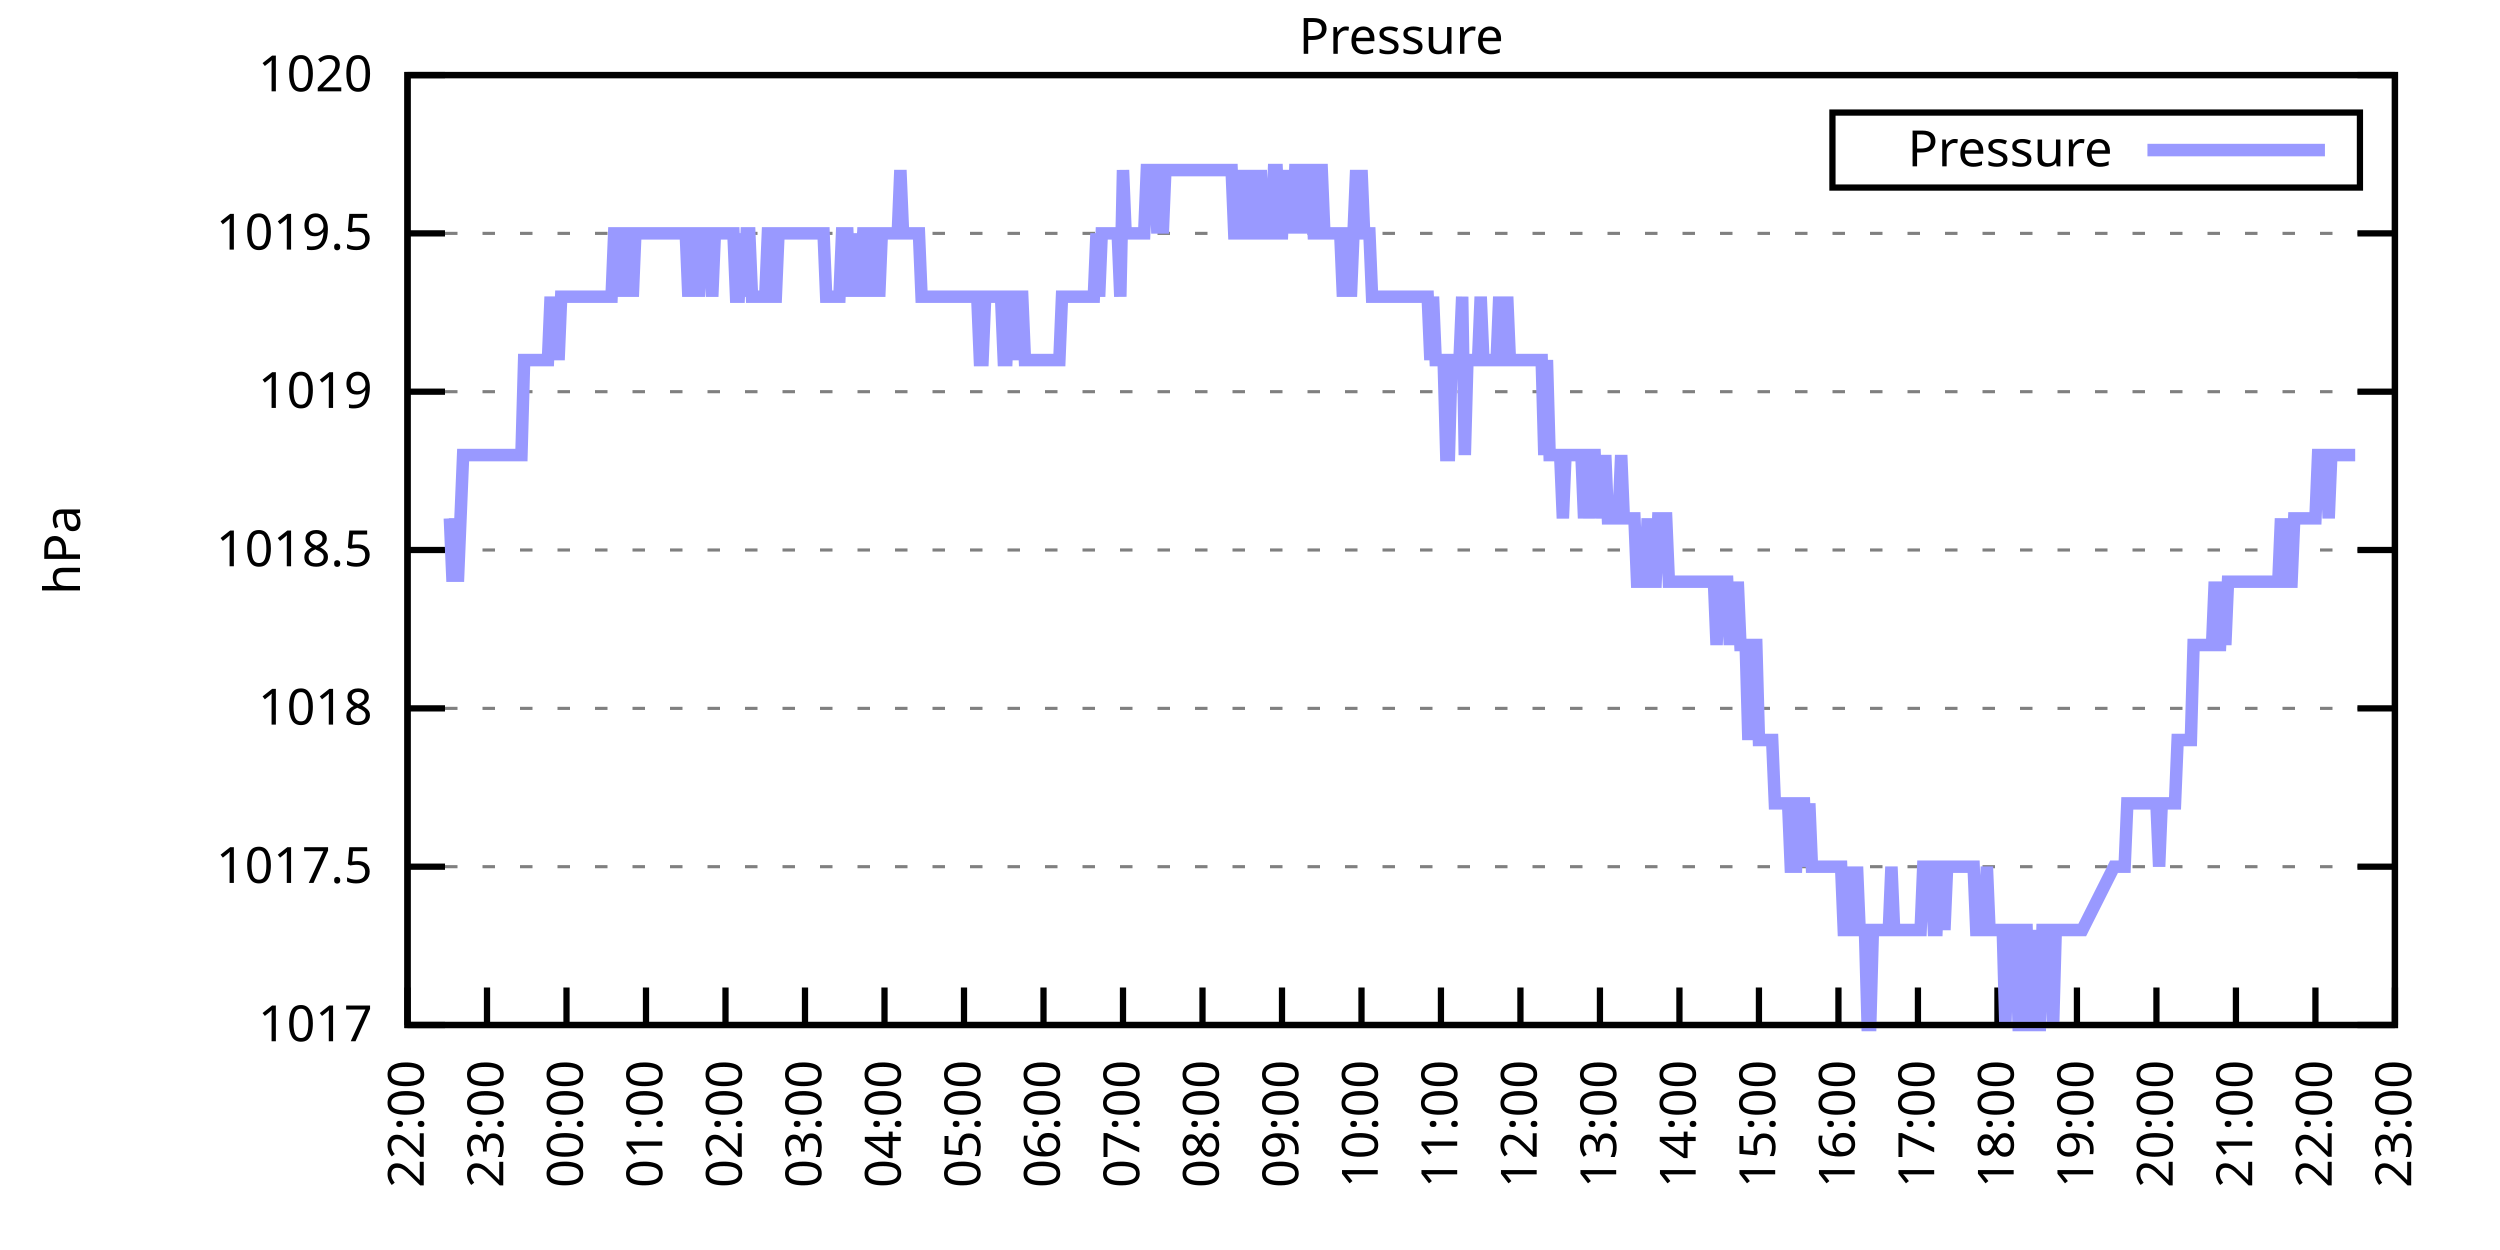
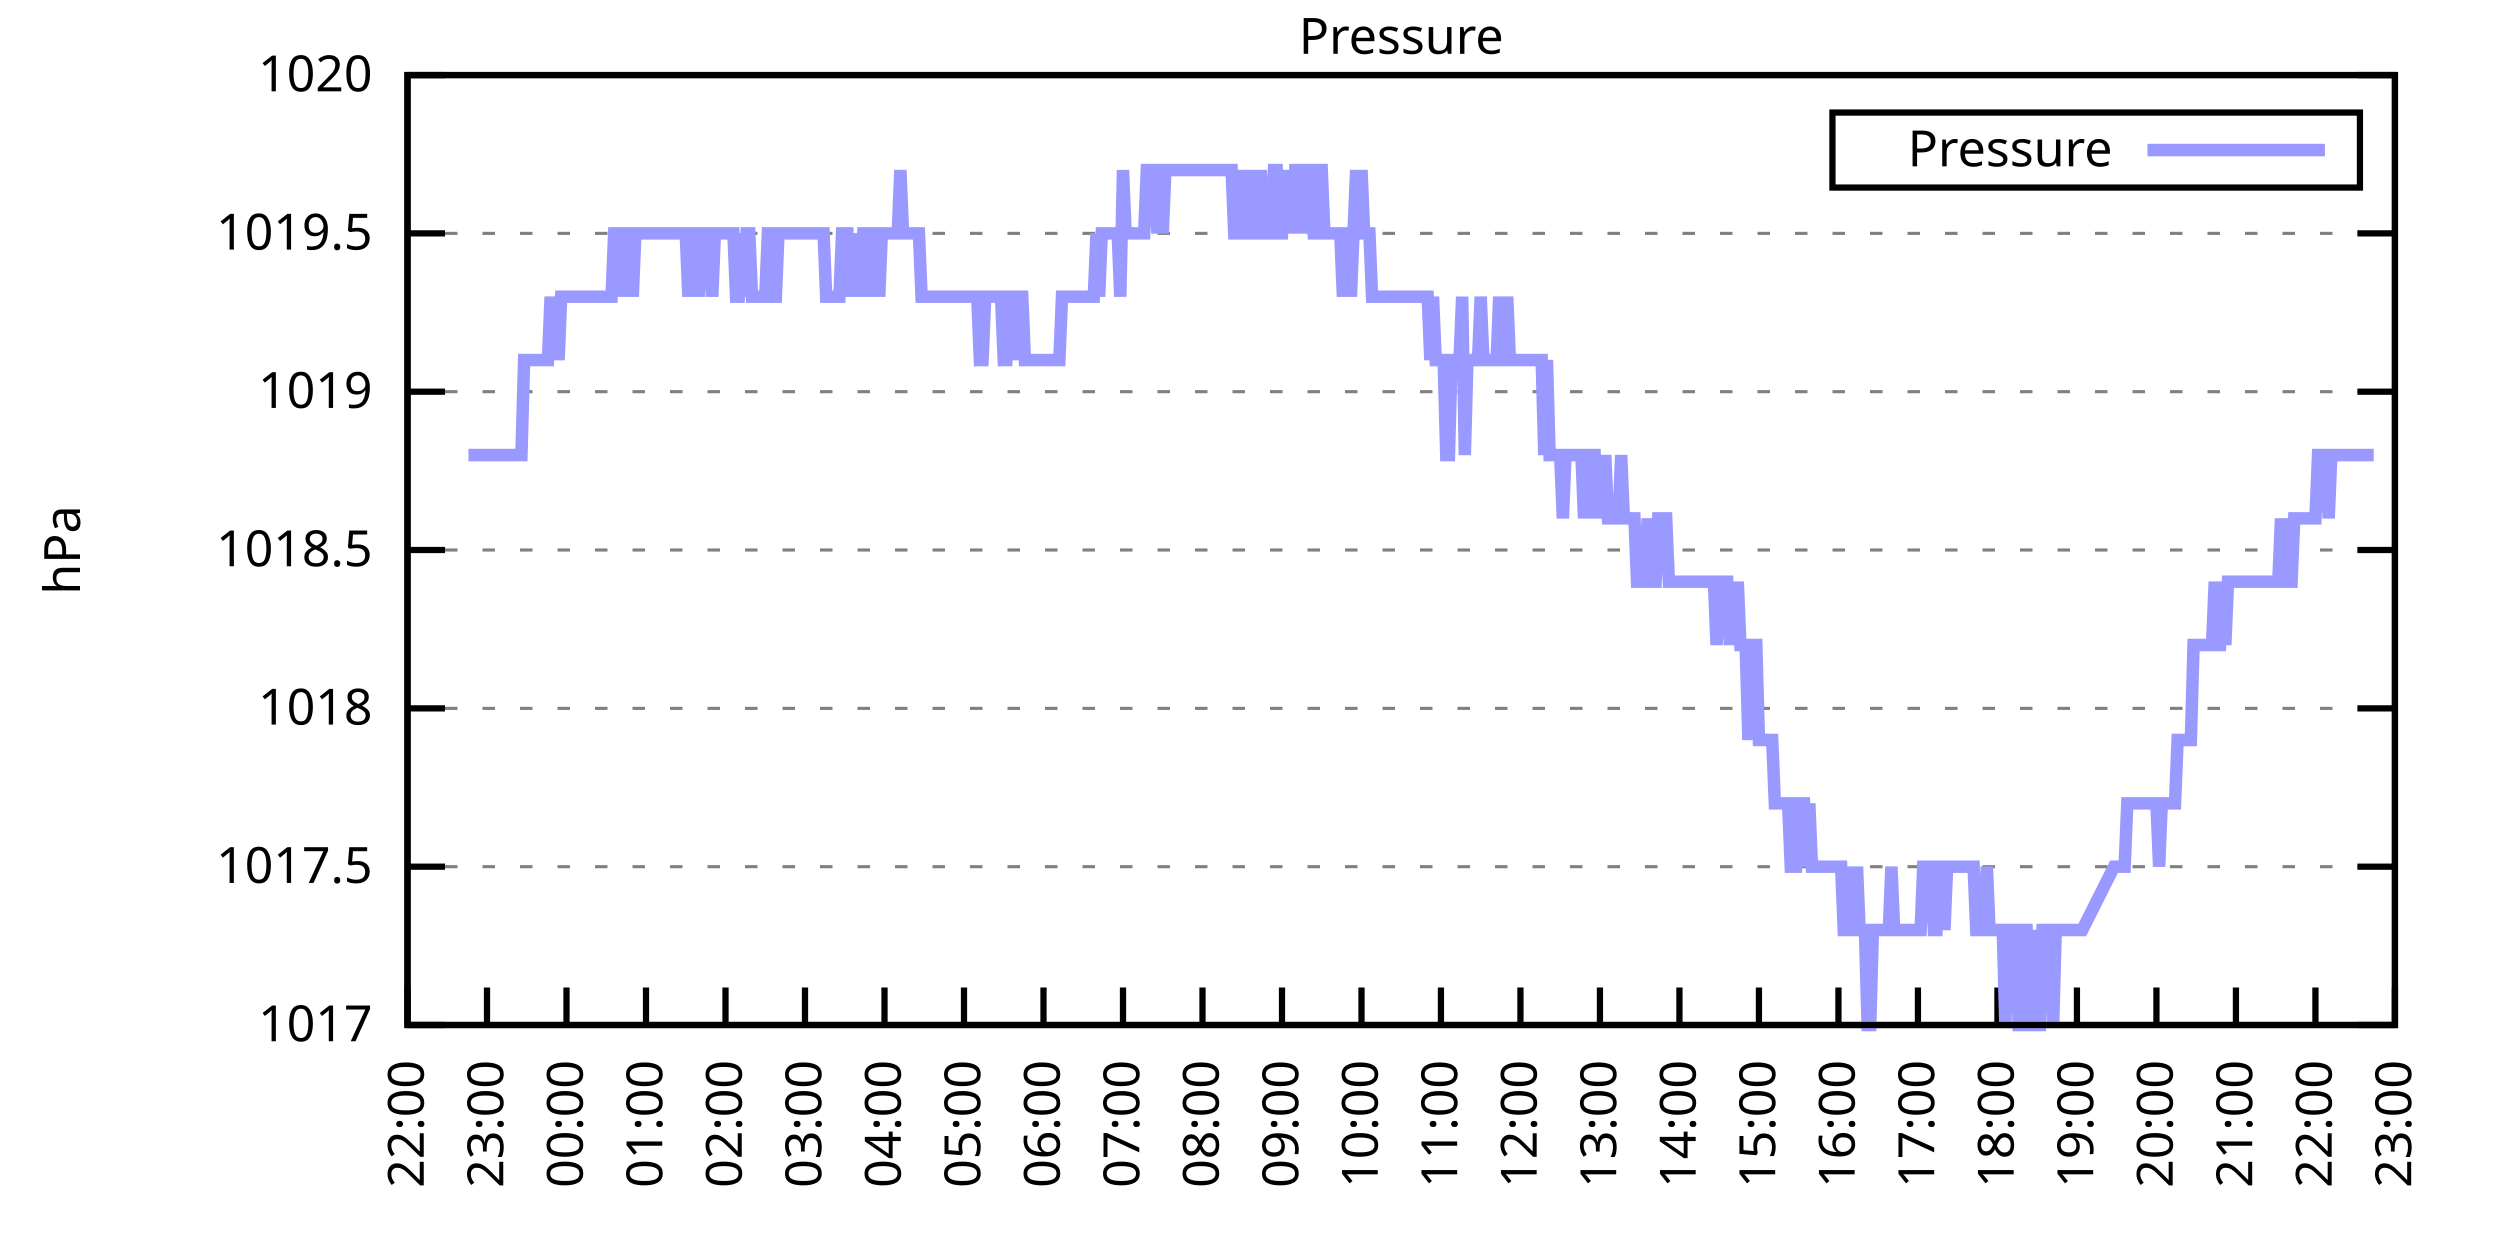
<svg xmlns="http://www.w3.org/2000/svg" xmlns:xlink="http://www.w3.org/1999/xlink" width="400" height="200" viewBox="0 0 400 200">
  <g id="gnuplot_canvas">
    <rect x="0" y="0" width="400" height="200" fill="none" />
    <defs>
      <circle id="gpDot" r="0.5" stroke-width="0.5" stroke="currentColor" />
      <path id="gpPt0" stroke-width="0.333" stroke="currentColor" d="M-1,0 h2 M0,-1 v2" />
      <path id="gpPt1" stroke-width="0.333" stroke="currentColor" d="M-1,-1 L1,1 M1,-1 L-1,1" />
      <path id="gpPt2" stroke-width="0.333" stroke="currentColor" d="M-1,0 L1,0 M0,-1 L0,1 M-1,-1 L1,1 M-1,1 L1,-1" />
      <rect id="gpPt3" stroke-width="0.333" stroke="currentColor" x="-1" y="-1" width="2" height="2" />
      <rect id="gpPt4" stroke-width="0.333" stroke="currentColor" fill="currentColor" x="-1" y="-1" width="2" height="2" />
      <circle id="gpPt5" stroke-width="0.333" stroke="currentColor" cx="0" cy="0" r="1" />
      <use xlink:href="#gpPt5" id="gpPt6" fill="currentColor" stroke="none" />
      <path id="gpPt7" stroke-width="0.333" stroke="currentColor" d="M0,-1.33 L-1.33,0.67 L1.33,0.67 z" />
      <use xlink:href="#gpPt7" id="gpPt8" fill="currentColor" stroke="none" />
      <use xlink:href="#gpPt7" id="gpPt9" stroke="currentColor" transform="rotate(180)" />
      <use xlink:href="#gpPt9" id="gpPt10" fill="currentColor" stroke="none" />
      <use xlink:href="#gpPt3" id="gpPt11" stroke="currentColor" transform="rotate(45)" />
      <use xlink:href="#gpPt11" id="gpPt12" fill="currentColor" stroke="none" />
      <path id="gpPt13" stroke-width="0.333" stroke="currentColor" d="M0,1.330 L1.265,0.411 L0.782,-1.067 L-0.782,-1.076 L-1.265,0.411 z" />
      <use xlink:href="#gpPt13" id="gpPt14" fill="currentColor" stroke="none" />
      <filter id="textbox" filterUnits="objectBoundingBox" x="0" y="0" height="1" width="1">
        <feFlood flood-color="white" flood-opacity="1" result="bgnd" />
        <feComposite in="SourceGraphic" in2="bgnd" operator="atop" />
      </filter>
      <filter id="greybox" filterUnits="objectBoundingBox" x="0" y="0" height="1" width="1">
        <feFlood flood-color="lightgrey" flood-opacity="1" result="grey" />
        <feComposite in="SourceGraphic" in2="grey" operator="atop" />
      </filter>
    </defs>
    <g fill="none" color="white" stroke="currentColor" stroke-width="1.00" stroke-linecap="butt" stroke-linejoin="miter">
</g>
    <g fill="none" color="black" stroke="currentColor" stroke-width="1.00" stroke-linecap="butt" stroke-linejoin="miter">
      <g stroke="none" shape-rendering="crispEdges">
        <polygon fill="rgb(255, 255, 255)" points="65.20,164.00 383.18,164.00 383.18,12.02 65.20,12.02 " />
      </g>
    </g>
    <g fill="none" color="black" stroke="currentColor" stroke-width="1.00" stroke-linecap="butt" stroke-linejoin="miter">
</g>
    <g fill="none" color="black" stroke="black" stroke-width="0.50" stroke-linecap="butt" stroke-linejoin="miter">
</g>
    <g fill="none" color="gray" stroke="currentColor" stroke-width="0.50" stroke-linecap="butt" stroke-linejoin="miter">
      <path stroke="gray" stroke-dasharray="2,4" class="gridline" d="M65.20,164.00 L383.19,164.00  " />
    </g>
    <g fill="none" color="gray" stroke="gray" stroke-width="1.00" stroke-linecap="butt" stroke-linejoin="miter">
</g>
    <g fill="none" color="black" stroke="currentColor" stroke-width="1.00" stroke-linecap="butt" stroke-linejoin="miter">
      <path stroke="black" d="M65.20,164.00 L71.20,164.00 M383.19,164.00 L377.19,164.00  " />
      <g transform="translate(59.60,166.60)" stroke="none" fill="black" font-family="Sans" font-size="8.00" text-anchor="end">
        <text>
          <tspan font-family="Sans"> 1017</tspan>
        </text>
      </g>
    </g>
    <g fill="none" color="black" stroke="currentColor" stroke-width="1.00" stroke-linecap="butt" stroke-linejoin="miter">
</g>
    <g fill="none" color="black" stroke="black" stroke-width="0.50" stroke-linecap="butt" stroke-linejoin="miter">
</g>
    <g fill="none" color="gray" stroke="currentColor" stroke-width="0.50" stroke-linecap="butt" stroke-linejoin="miter">
      <path stroke="gray" stroke-dasharray="2,4" class="gridline" d="M65.20,138.67 L383.19,138.67  " />
    </g>
    <g fill="none" color="gray" stroke="gray" stroke-width="1.00" stroke-linecap="butt" stroke-linejoin="miter">
</g>
    <g fill="none" color="black" stroke="currentColor" stroke-width="1.00" stroke-linecap="butt" stroke-linejoin="miter">
      <path stroke="black" d="M65.20,138.67 L71.20,138.67 M383.19,138.67 L377.19,138.67  " />
      <g transform="translate(59.60,141.27)" stroke="none" fill="black" font-family="Sans" font-size="8.00" text-anchor="end">
        <text>
          <tspan font-family="Sans"> 1017.5</tspan>
        </text>
      </g>
    </g>
    <g fill="none" color="black" stroke="currentColor" stroke-width="1.00" stroke-linecap="butt" stroke-linejoin="miter">
</g>
    <g fill="none" color="black" stroke="black" stroke-width="0.50" stroke-linecap="butt" stroke-linejoin="miter">
</g>
    <g fill="none" color="gray" stroke="currentColor" stroke-width="0.50" stroke-linecap="butt" stroke-linejoin="miter">
      <path stroke="gray" stroke-dasharray="2,4" class="gridline" d="M65.20,113.34 L383.19,113.34  " />
    </g>
    <g fill="none" color="gray" stroke="gray" stroke-width="1.00" stroke-linecap="butt" stroke-linejoin="miter">
</g>
    <g fill="none" color="black" stroke="currentColor" stroke-width="1.00" stroke-linecap="butt" stroke-linejoin="miter">
      <path stroke="black" d="M65.20,113.34 L71.20,113.34 M383.19,113.34 L377.19,113.34  " />
      <g transform="translate(59.60,115.94)" stroke="none" fill="black" font-family="Sans" font-size="8.00" text-anchor="end">
        <text>
          <tspan font-family="Sans"> 1018</tspan>
        </text>
      </g>
    </g>
    <g fill="none" color="black" stroke="currentColor" stroke-width="1.00" stroke-linecap="butt" stroke-linejoin="miter">
</g>
    <g fill="none" color="black" stroke="black" stroke-width="0.50" stroke-linecap="butt" stroke-linejoin="miter">
</g>
    <g fill="none" color="gray" stroke="currentColor" stroke-width="0.50" stroke-linecap="butt" stroke-linejoin="miter">
      <path stroke="gray" stroke-dasharray="2,4" class="gridline" d="M65.20,88.00 L383.19,88.00  " />
    </g>
    <g fill="none" color="gray" stroke="gray" stroke-width="1.00" stroke-linecap="butt" stroke-linejoin="miter">
</g>
    <g fill="none" color="black" stroke="currentColor" stroke-width="1.00" stroke-linecap="butt" stroke-linejoin="miter">
      <path stroke="black" d="M65.20,88.00 L71.20,88.00 M383.19,88.00 L377.19,88.00  " />
      <g transform="translate(59.60,90.60)" stroke="none" fill="black" font-family="Sans" font-size="8.00" text-anchor="end">
        <text>
          <tspan font-family="Sans"> 1018.5</tspan>
        </text>
      </g>
    </g>
    <g fill="none" color="black" stroke="currentColor" stroke-width="1.00" stroke-linecap="butt" stroke-linejoin="miter">
</g>
    <g fill="none" color="black" stroke="black" stroke-width="0.50" stroke-linecap="butt" stroke-linejoin="miter">
</g>
    <g fill="none" color="gray" stroke="currentColor" stroke-width="0.50" stroke-linecap="butt" stroke-linejoin="miter">
      <path stroke="gray" stroke-dasharray="2,4" class="gridline" d="M65.20,62.67 L383.19,62.67  " />
    </g>
    <g fill="none" color="gray" stroke="gray" stroke-width="1.00" stroke-linecap="butt" stroke-linejoin="miter">
</g>
    <g fill="none" color="black" stroke="currentColor" stroke-width="1.00" stroke-linecap="butt" stroke-linejoin="miter">
      <path stroke="black" d="M65.20,62.67 L71.20,62.67 M383.19,62.67 L377.19,62.67  " />
      <g transform="translate(59.60,65.27)" stroke="none" fill="black" font-family="Sans" font-size="8.00" text-anchor="end">
        <text>
          <tspan font-family="Sans"> 1019</tspan>
        </text>
      </g>
    </g>
    <g fill="none" color="black" stroke="currentColor" stroke-width="1.00" stroke-linecap="butt" stroke-linejoin="miter">
</g>
    <g fill="none" color="black" stroke="black" stroke-width="0.50" stroke-linecap="butt" stroke-linejoin="miter">
</g>
    <g fill="none" color="gray" stroke="currentColor" stroke-width="0.50" stroke-linecap="butt" stroke-linejoin="miter">
      <path stroke="gray" stroke-dasharray="2,4" class="gridline" d="M65.20,37.34 L383.19,37.34  " />
    </g>
    <g fill="none" color="gray" stroke="gray" stroke-width="1.00" stroke-linecap="butt" stroke-linejoin="miter">
</g>
    <g fill="none" color="black" stroke="currentColor" stroke-width="1.00" stroke-linecap="butt" stroke-linejoin="miter">
      <path stroke="black" d="M65.20,37.34 L71.20,37.34 M383.19,37.34 L377.19,37.34  " />
      <g transform="translate(59.60,39.94)" stroke="none" fill="black" font-family="Sans" font-size="8.00" text-anchor="end">
        <text>
          <tspan font-family="Sans"> 1019.5</tspan>
        </text>
      </g>
    </g>
    <g fill="none" color="black" stroke="currentColor" stroke-width="1.00" stroke-linecap="butt" stroke-linejoin="miter">
</g>
    <g fill="none" color="black" stroke="black" stroke-width="0.50" stroke-linecap="butt" stroke-linejoin="miter">
</g>
    <g fill="none" color="gray" stroke="currentColor" stroke-width="0.50" stroke-linecap="butt" stroke-linejoin="miter">
      <path stroke="gray" stroke-dasharray="2,4" class="gridline" d="M65.20,12.01 L383.19,12.01  " />
    </g>
    <g fill="none" color="gray" stroke="gray" stroke-width="1.00" stroke-linecap="butt" stroke-linejoin="miter">
</g>
    <g fill="none" color="black" stroke="currentColor" stroke-width="1.00" stroke-linecap="butt" stroke-linejoin="miter">
      <path stroke="black" d="M65.20,12.01 L71.20,12.01 M383.19,12.01 L377.19,12.01  " />
      <g transform="translate(59.60,14.61)" stroke="none" fill="black" font-family="Sans" font-size="8.00" text-anchor="end">
        <text>
          <tspan font-family="Sans"> 1020</tspan>
        </text>
      </g>
    </g>
    <g fill="none" color="black" stroke="currentColor" stroke-width="1.00" stroke-linecap="butt" stroke-linejoin="miter">
      <path stroke="black" d="M65.20,164.00 L65.20,158.00  " />
      <g transform="translate(67.80,169.60) rotate(270.00)" stroke="none" fill="black" font-family="Sans" font-size="8.00" text-anchor="end">
        <text>
          <tspan font-family="Sans">22:00</tspan>
        </text>
      </g>
    </g>
    <g fill="none" color="black" stroke="currentColor" stroke-width="1.00" stroke-linecap="butt" stroke-linejoin="miter">
      <path stroke="black" d="M77.92,164.00 L77.92,158.00  " />
      <g transform="translate(80.52,169.60) rotate(270.00)" stroke="none" fill="black" font-family="Sans" font-size="8.00" text-anchor="end">
        <text>
          <tspan font-family="Sans">23:00</tspan>
        </text>
      </g>
    </g>
    <g fill="none" color="black" stroke="currentColor" stroke-width="1.00" stroke-linecap="butt" stroke-linejoin="miter">
      <path stroke="black" d="M90.64,164.00 L90.64,158.00  " />
      <g transform="translate(93.24,169.60) rotate(270.00)" stroke="none" fill="black" font-family="Sans" font-size="8.00" text-anchor="end">
        <text>
          <tspan font-family="Sans">00:00</tspan>
        </text>
      </g>
    </g>
    <g fill="none" color="black" stroke="currentColor" stroke-width="1.00" stroke-linecap="butt" stroke-linejoin="miter">
      <path stroke="black" d="M103.36,164.00 L103.36,158.00  " />
      <g transform="translate(105.96,169.60) rotate(270.00)" stroke="none" fill="black" font-family="Sans" font-size="8.00" text-anchor="end">
        <text>
          <tspan font-family="Sans">01:00</tspan>
        </text>
      </g>
    </g>
    <g fill="none" color="black" stroke="currentColor" stroke-width="1.00" stroke-linecap="butt" stroke-linejoin="miter">
      <path stroke="black" d="M116.08,164.00 L116.08,158.00  " />
      <g transform="translate(118.68,169.60) rotate(270.00)" stroke="none" fill="black" font-family="Sans" font-size="8.00" text-anchor="end">
        <text>
          <tspan font-family="Sans">02:00</tspan>
        </text>
      </g>
    </g>
    <g fill="none" color="black" stroke="currentColor" stroke-width="1.00" stroke-linecap="butt" stroke-linejoin="miter">
      <path stroke="black" d="M128.80,164.00 L128.80,158.00  " />
      <g transform="translate(131.40,169.60) rotate(270.00)" stroke="none" fill="black" font-family="Sans" font-size="8.00" text-anchor="end">
        <text>
          <tspan font-family="Sans">03:00</tspan>
        </text>
      </g>
    </g>
    <g fill="none" color="black" stroke="currentColor" stroke-width="1.00" stroke-linecap="butt" stroke-linejoin="miter">
      <path stroke="black" d="M141.52,164.00 L141.52,158.00  " />
      <g transform="translate(144.12,169.60) rotate(270.00)" stroke="none" fill="black" font-family="Sans" font-size="8.00" text-anchor="end">
        <text>
          <tspan font-family="Sans">04:00</tspan>
        </text>
      </g>
    </g>
    <g fill="none" color="black" stroke="currentColor" stroke-width="1.00" stroke-linecap="butt" stroke-linejoin="miter">
      <path stroke="black" d="M154.24,164.00 L154.24,158.00  " />
      <g transform="translate(156.84,169.60) rotate(270.00)" stroke="none" fill="black" font-family="Sans" font-size="8.00" text-anchor="end">
        <text>
          <tspan font-family="Sans">05:00</tspan>
        </text>
      </g>
    </g>
    <g fill="none" color="black" stroke="currentColor" stroke-width="1.00" stroke-linecap="butt" stroke-linejoin="miter">
      <path stroke="black" d="M166.96,164.00 L166.96,158.00  " />
      <g transform="translate(169.56,169.60) rotate(270.00)" stroke="none" fill="black" font-family="Sans" font-size="8.00" text-anchor="end">
        <text>
          <tspan font-family="Sans">06:00</tspan>
        </text>
      </g>
    </g>
    <g fill="none" color="black" stroke="currentColor" stroke-width="1.00" stroke-linecap="butt" stroke-linejoin="miter">
      <path stroke="black" d="M179.68,164.00 L179.68,158.00  " />
      <g transform="translate(182.28,169.60) rotate(270.00)" stroke="none" fill="black" font-family="Sans" font-size="8.00" text-anchor="end">
        <text>
          <tspan font-family="Sans">07:00</tspan>
        </text>
      </g>
    </g>
    <g fill="none" color="black" stroke="currentColor" stroke-width="1.00" stroke-linecap="butt" stroke-linejoin="miter">
      <path stroke="black" d="M192.40,164.00 L192.40,158.00  " />
      <g transform="translate(195.00,169.60) rotate(270.00)" stroke="none" fill="black" font-family="Sans" font-size="8.00" text-anchor="end">
        <text>
          <tspan font-family="Sans">08:00</tspan>
        </text>
      </g>
    </g>
    <g fill="none" color="black" stroke="currentColor" stroke-width="1.00" stroke-linecap="butt" stroke-linejoin="miter">
      <path stroke="black" d="M205.12,164.00 L205.12,158.00  " />
      <g transform="translate(207.72,169.60) rotate(270.00)" stroke="none" fill="black" font-family="Sans" font-size="8.00" text-anchor="end">
        <text>
          <tspan font-family="Sans">09:00</tspan>
        </text>
      </g>
    </g>
    <g fill="none" color="black" stroke="currentColor" stroke-width="1.00" stroke-linecap="butt" stroke-linejoin="miter">
      <path stroke="black" d="M217.84,164.00 L217.84,158.00  " />
      <g transform="translate(220.44,169.60) rotate(270.00)" stroke="none" fill="black" font-family="Sans" font-size="8.00" text-anchor="end">
        <text>
          <tspan font-family="Sans">10:00</tspan>
        </text>
      </g>
    </g>
    <g fill="none" color="black" stroke="currentColor" stroke-width="1.00" stroke-linecap="butt" stroke-linejoin="miter">
      <path stroke="black" d="M230.55,164.00 L230.55,158.00  " />
      <g transform="translate(233.15,169.60) rotate(270.00)" stroke="none" fill="black" font-family="Sans" font-size="8.00" text-anchor="end">
        <text>
          <tspan font-family="Sans">11:00</tspan>
        </text>
      </g>
    </g>
    <g fill="none" color="black" stroke="currentColor" stroke-width="1.00" stroke-linecap="butt" stroke-linejoin="miter">
      <path stroke="black" d="M243.27,164.00 L243.27,158.00  " />
      <g transform="translate(245.87,169.60) rotate(270.00)" stroke="none" fill="black" font-family="Sans" font-size="8.00" text-anchor="end">
        <text>
          <tspan font-family="Sans">12:00</tspan>
        </text>
      </g>
    </g>
    <g fill="none" color="black" stroke="currentColor" stroke-width="1.00" stroke-linecap="butt" stroke-linejoin="miter">
      <path stroke="black" d="M255.99,164.00 L255.99,158.00  " />
      <g transform="translate(258.59,169.60) rotate(270.00)" stroke="none" fill="black" font-family="Sans" font-size="8.00" text-anchor="end">
        <text>
          <tspan font-family="Sans">13:00</tspan>
        </text>
      </g>
    </g>
    <g fill="none" color="black" stroke="currentColor" stroke-width="1.00" stroke-linecap="butt" stroke-linejoin="miter">
      <path stroke="black" d="M268.71,164.00 L268.71,158.00  " />
      <g transform="translate(271.31,169.60) rotate(270.00)" stroke="none" fill="black" font-family="Sans" font-size="8.00" text-anchor="end">
        <text>
          <tspan font-family="Sans">14:00</tspan>
        </text>
      </g>
    </g>
    <g fill="none" color="black" stroke="currentColor" stroke-width="1.00" stroke-linecap="butt" stroke-linejoin="miter">
      <path stroke="black" d="M281.43,164.00 L281.43,158.00  " />
      <g transform="translate(284.03,169.60) rotate(270.00)" stroke="none" fill="black" font-family="Sans" font-size="8.00" text-anchor="end">
        <text>
          <tspan font-family="Sans">15:00</tspan>
        </text>
      </g>
    </g>
    <g fill="none" color="black" stroke="currentColor" stroke-width="1.00" stroke-linecap="butt" stroke-linejoin="miter">
      <path stroke="black" d="M294.15,164.00 L294.15,158.00  " />
      <g transform="translate(296.75,169.60) rotate(270.00)" stroke="none" fill="black" font-family="Sans" font-size="8.00" text-anchor="end">
        <text>
          <tspan font-family="Sans">16:00</tspan>
        </text>
      </g>
    </g>
    <g fill="none" color="black" stroke="currentColor" stroke-width="1.00" stroke-linecap="butt" stroke-linejoin="miter">
      <path stroke="black" d="M306.87,164.00 L306.87,158.00  " />
      <g transform="translate(309.47,169.60) rotate(270.00)" stroke="none" fill="black" font-family="Sans" font-size="8.00" text-anchor="end">
        <text>
          <tspan font-family="Sans">17:00</tspan>
        </text>
      </g>
    </g>
    <g fill="none" color="black" stroke="currentColor" stroke-width="1.00" stroke-linecap="butt" stroke-linejoin="miter">
      <path stroke="black" d="M319.59,164.00 L319.59,158.00  " />
      <g transform="translate(322.19,169.60) rotate(270.00)" stroke="none" fill="black" font-family="Sans" font-size="8.00" text-anchor="end">
        <text>
          <tspan font-family="Sans">18:00</tspan>
        </text>
      </g>
    </g>
    <g fill="none" color="black" stroke="currentColor" stroke-width="1.00" stroke-linecap="butt" stroke-linejoin="miter">
      <path stroke="black" d="M332.31,164.00 L332.31,158.00  " />
      <g transform="translate(334.91,169.60) rotate(270.00)" stroke="none" fill="black" font-family="Sans" font-size="8.00" text-anchor="end">
        <text>
          <tspan font-family="Sans">19:00</tspan>
        </text>
      </g>
    </g>
    <g fill="none" color="black" stroke="currentColor" stroke-width="1.00" stroke-linecap="butt" stroke-linejoin="miter">
      <path stroke="black" d="M345.03,164.00 L345.03,158.00  " />
      <g transform="translate(347.63,169.60) rotate(270.00)" stroke="none" fill="black" font-family="Sans" font-size="8.00" text-anchor="end">
        <text>
          <tspan font-family="Sans">20:00</tspan>
        </text>
      </g>
    </g>
    <g fill="none" color="black" stroke="currentColor" stroke-width="1.00" stroke-linecap="butt" stroke-linejoin="miter">
      <path stroke="black" d="M357.75,164.00 L357.75,158.00  " />
      <g transform="translate(360.35,169.60) rotate(270.00)" stroke="none" fill="black" font-family="Sans" font-size="8.00" text-anchor="end">
        <text>
          <tspan font-family="Sans">21:00</tspan>
        </text>
      </g>
    </g>
    <g fill="none" color="black" stroke="currentColor" stroke-width="1.00" stroke-linecap="butt" stroke-linejoin="miter">
      <path stroke="black" d="M370.47,164.00 L370.47,158.00  " />
      <g transform="translate(373.07,169.60) rotate(270.00)" stroke="none" fill="black" font-family="Sans" font-size="8.00" text-anchor="end">
        <text>
          <tspan font-family="Sans">22:00</tspan>
        </text>
      </g>
    </g>
    <g fill="none" color="black" stroke="currentColor" stroke-width="1.00" stroke-linecap="butt" stroke-linejoin="miter">
      <path stroke="black" d="M383.19,164.00 L383.19,158.00  " />
      <g transform="translate(385.79,169.60) rotate(270.00)" stroke="none" fill="black" font-family="Sans" font-size="8.00" text-anchor="end">
        <text>
          <tspan font-family="Sans">23:00</tspan>
        </text>
      </g>
    </g>
    <g fill="none" color="black" stroke="currentColor" stroke-width="1.00" stroke-linecap="butt" stroke-linejoin="miter">
</g>
    <g fill="none" color="black" stroke="currentColor" stroke-width="1.00" stroke-linecap="butt" stroke-linejoin="miter">
      <path stroke="black" d="M65.20,12.01 L65.20,164.00 L383.19,164.00 L383.19,12.01 L65.20,12.01 Z  " />
    </g>
    <g fill="none" color="black" stroke="currentColor" stroke-width="1.00" stroke-linecap="butt" stroke-linejoin="miter">
</g>
    <g fill="none" color="black" stroke="currentColor" stroke-width="1.00" stroke-linecap="butt" stroke-linejoin="miter">
      <path stroke="black" d="M293.19,30.01 L293.19,18.01 L377.59,18.01 L377.59,30.01 L293.19,30.01 Z  " />
    </g>
    <g id="Pressure_plot_1">
      <g fill="none" color="white" stroke="black" stroke-width="2.00" stroke-linecap="butt" stroke-linejoin="miter">
</g>
      <g fill="none" color="black" stroke="currentColor" stroke-width="2.00" stroke-linecap="butt" stroke-linejoin="miter">
        <g transform="translate(337.99,26.61)" stroke="none" fill="black" font-family="Sans" font-size="8.00" text-anchor="end">
          <text>
            <tspan font-family="Sans">Pressure</tspan>
          </text>
        </g>
      </g>
      <g fill="none" color="black" stroke="currentColor" stroke-width="2.00" stroke-linecap="butt" stroke-linejoin="miter">
-         <path stroke="rgb(153, 153, 255)" d="M343.59,24.01 L371.99,24.01 M71.98,82.94 L72.41,93.07 L72.83,82.94 L73.26,93.07 L73.68,82.94 L74.10,72.81   L74.53,72.81 L74.95,72.81 L75.38,72.81 L75.80,72.81 L76.22,72.81 L76.65,72.81 L77.07,72.81 L77.50,72.81   L77.92,72.81 L78.34,72.81 L78.77,72.81 L79.19,72.81 L79.62,72.81 L80.04,72.81 L80.46,72.81 L80.89,72.81   L81.31,72.81 L81.74,72.81 L82.16,72.81 L82.58,72.81 L83.01,72.81 L83.43,72.81 L83.86,57.61 L84.28,57.61   L84.70,57.61 L85.13,57.61 L85.55,57.61 L85.98,57.61 L86.40,57.61 L86.82,57.61 L87.25,57.61 L87.67,57.61   L88.10,47.47 L88.52,57.61 L88.94,47.47 L89.37,57.61 L89.79,47.47 L90.22,47.47 L90.64,47.47 L91.06,47.47   L91.49,47.47 L91.91,47.47 L92.34,47.47 L92.76,47.47 L93.18,47.47 L93.61,47.47 L94.03,47.47 L94.46,47.47   L94.88,47.47 L95.30,47.47 L95.73,47.47 L96.15,47.47 L96.58,47.47 L97.00,47.47 L97.42,47.47 L97.85,47.47   L98.27,37.34 L98.69,37.34 L99.12,37.34 L99.54,47.47 L99.97,37.34 L100.39,37.34 L100.81,37.34 L101.24,47.47   L101.66,37.34 L102.09,37.34 L102.51,37.34 L102.93,37.34 L103.36,37.34 L103.78,37.34 L104.21,37.34 L104.63,37.34   L105.05,37.34 L105.48,37.34 L105.90,37.34 L106.33,37.34 L106.75,37.34 L107.17,37.34 L107.60,37.34 L108.02,37.34   L108.45,37.34 L108.87,37.34 L109.29,37.34 L109.72,37.34 L110.14,47.47 L110.57,37.34 L110.99,37.34 L111.41,37.34   L111.84,47.47 L112.26,37.34 L112.69,37.34 L113.11,37.34 L113.53,37.34 L113.96,47.47 L114.38,37.34 L114.81,37.34   L115.23,37.34 L115.65,37.34 L116.08,37.34 L116.50,37.34 L116.93,37.34 L117.35,37.34 L117.77,47.47 L118.20,47.47   L118.62,37.34 L119.05,47.47 L119.47,37.34 L119.89,37.34 L120.32,47.47 L120.74,47.47 L121.17,47.47 L121.59,47.47   L122.01,47.47 L122.44,47.47 L122.86,37.34 L123.29,37.34 L123.71,47.47 L124.13,47.47 L124.56,37.34 L124.98,37.34   L125.41,37.34 L125.83,37.34 L126.25,37.34 L126.68,37.34 L127.10,37.34 L127.53,37.34 L127.95,37.34 L128.37,37.34   L128.80,37.34 L129.22,37.34 L129.65,37.34 L130.07,37.34 L130.49,37.34 L130.92,37.34 L131.34,37.34 L131.77,37.34   L132.19,47.47 L132.61,47.47 L133.04,47.47 L133.46,47.47 L133.89,47.47 L134.31,47.47 L134.73,37.34 L135.16,37.34   L135.58,37.34 L136.01,47.47 L136.43,37.34 L136.85,47.47 L137.28,37.34 L137.70,47.47 L138.13,37.34 L138.55,37.34   L138.97,47.47 L139.40,37.34 L139.82,37.34 L140.25,37.34 L140.67,47.47 L141.09,37.34 L141.52,37.34 L141.94,37.34   L142.37,37.34 L142.79,37.34 L143.21,37.34 L143.64,37.34 L144.06,27.21 L144.49,37.34 L144.91,37.34 L145.33,37.34   L145.76,37.34 L146.18,37.34 L146.61,37.34 L147.03,37.34 L147.45,47.47 L147.88,47.47 L148.30,47.47 L148.73,47.47   L149.15,47.47 L149.57,47.47 L150.00,47.47 L150.42,47.47 L150.85,47.47 L151.27,47.47 L151.69,47.47 L152.12,47.47   L152.54,47.47 L152.97,47.47 L153.39,47.47 L153.81,47.47 L154.24,47.47 L154.66,47.47 L155.09,47.47 L155.51,47.47   L155.93,47.47 L156.36,47.47 L156.78,57.61 L157.21,57.61 L157.63,47.47 L158.05,47.47 L158.48,47.47 L158.90,47.47   L159.33,47.47 L159.75,47.47 L160.17,47.47 L160.60,57.61 L161.02,57.61 L161.44,47.47 L161.87,47.47 L162.29,57.61   L162.72,47.47 L163.14,47.47 L163.56,47.47 L163.99,57.61 L164.41,57.61 L164.84,57.61 L165.26,57.61 L165.68,57.61   L166.11,57.61 L166.53,57.61 L166.96,57.61 L167.38,57.61 L167.80,57.61 L168.23,57.61 L168.65,57.61 L169.08,57.61   L169.50,57.61 L169.92,47.47 L170.35,47.47 L170.77,47.47 L171.20,47.47 L171.62,47.47 L172.04,47.47 L172.47,47.47   L172.89,47.47 L173.32,47.47 L173.74,47.47 L174.16,47.47 L174.59,47.47 L175.01,47.47 L175.44,37.34 L175.86,47.47   L176.28,37.34 L176.71,37.34 L177.13,37.34 L177.56,37.34 L177.98,37.34 L178.40,37.34 L178.83,37.34 L179.25,47.47   L179.68,27.21 L180.10,37.34 L180.52,37.34 L180.95,37.34 L181.37,37.34 L181.80,37.34 L182.22,37.34 L182.64,37.34   L183.07,37.34 L183.49,27.21 L183.92,27.21 L184.34,27.21 L184.76,27.21 L185.19,37.34 L185.61,27.21 L186.04,37.34   L186.46,27.21 L186.88,27.21 L187.31,27.21 L187.73,27.21 L188.16,27.21 L188.58,27.21 L189.00,27.21 L189.43,27.21   L189.85,27.21 L190.28,27.21 L190.70,27.21 L191.12,27.21 L191.55,27.21 L191.97,27.21 L192.40,27.21 L192.82,27.21   L193.24,27.21 L193.67,27.21 L194.09,27.21 L194.52,27.21 L194.94,27.21 L195.36,27.21 L195.79,27.21 L196.21,27.21   L196.64,27.21 L197.06,27.21 L197.48,37.34 L197.91,37.34 L198.33,27.21 L198.76,37.34 L199.18,37.34 L199.60,27.21   L200.03,37.34 L200.45,27.21 L200.88,37.34 L201.30,37.34 L201.72,27.21 L202.15,37.34 L202.57,37.34 L203.00,37.34   L203.42,37.34 L203.84,27.21 L204.27,27.21 L204.69,37.34 L205.12,37.34 L205.54,27.21 L205.96,37.34 L206.39,27.21   L206.81,37.34 L207.24,27.21 L207.66,27.21 L208.08,37.34 L208.51,27.21 L208.93,37.34 L209.36,27.21 L209.78,27.21   L210.20,37.34 L210.63,37.34 L211.05,27.21 L211.48,27.21 L211.90,37.34 L212.32,37.34 L212.75,37.34 L213.17,37.34   L213.60,37.34 L214.02,37.34 L214.44,37.34 L214.87,47.47 L215.29,37.34 L215.72,37.34 L216.14,47.47 L216.56,37.34   L216.99,27.21 L217.41,37.34 L217.84,27.21 L218.26,37.34 L218.68,37.34 L219.11,37.34 L219.53,47.47 L219.96,47.47   L220.38,47.47 L220.80,47.47 L221.23,47.47 L221.65,47.47 L222.08,47.47 L222.50,47.47 L222.92,47.47 L223.35,47.47   L223.77,47.47 L224.20,47.47 L224.62,47.47 L225.04,47.47 L225.47,47.47 L225.89,47.47 L226.31,47.47 L226.74,47.47   L227.16,47.47 L227.59,47.47 L228.01,47.47 L228.43,47.47 L228.86,57.61 L229.28,47.47 L229.71,57.61 L230.13,57.61   L230.55,57.61 L230.98,57.61 L231.40,72.81 L231.83,72.81 L232.25,57.61 L232.67,57.61 L233.10,57.61 L233.52,57.61   L233.95,47.47 L234.37,72.81 L234.79,57.61 L235.22,57.61 L235.64,57.61 L236.07,57.61 L236.49,57.61 L236.91,47.47   L237.34,57.61 L237.76,57.61 L238.19,57.61 L238.61,57.61 L239.03,57.61 L239.46,57.61 L239.88,47.47 L240.31,57.61   L240.73,57.61 L241.15,47.47 L241.58,57.61 L242.00,57.61 L242.43,57.61 L242.85,57.61 L243.27,57.61 L243.70,57.61   L244.12,57.61 L244.55,57.61 L244.97,57.61 L245.39,57.61 L245.82,57.61 L246.24,57.61 L246.67,57.61 L247.09,72.81   L247.51,57.61 L247.94,72.81 L248.36,72.81 L248.79,72.81 L249.21,72.81 L249.63,72.81 L250.06,82.94 L250.48,72.81   L250.91,72.81 L251.33,72.81 L251.75,72.81 L252.18,72.81 L252.60,72.81 L253.03,72.81 L253.45,82.94 L253.87,72.81   L254.30,82.94 L254.72,72.81 L255.15,72.81 L255.57,82.94 L255.99,72.81 L256.42,82.94 L256.84,72.81 L257.27,82.94   L257.69,82.94 L258.11,82.94 L258.54,82.94 L258.96,82.94 L259.39,72.81 L259.81,82.94 L260.23,82.94 L260.66,82.94   L261.08,82.94 L261.51,82.94 L261.93,93.07 L262.35,93.07 L262.78,93.07 L263.20,93.07 L263.63,82.94 L264.05,93.07   L264.47,93.07 L264.90,93.07 L265.32,82.94 L265.75,82.94 L266.17,82.94 L266.59,82.94 L267.02,93.07 L267.44,93.07   L267.87,93.07 L268.29,93.07 L268.71,93.07 L269.14,93.07 L269.56,93.07 L269.99,93.07 L270.41,93.07 L270.83,93.07   L271.26,93.07 L271.68,93.07 L272.11,93.07 L272.53,93.07 L272.95,93.07 L273.38,93.07 L273.80,93.07 L274.23,93.07   L274.65,103.20 L275.07,93.07 L275.50,93.07 L275.92,93.07 L276.35,93.07 L276.77,103.20 L277.19,93.07 L277.62,103.20   L278.04,93.07 L278.47,103.20 L278.89,103.20 L279.31,103.20 L279.74,118.40 L280.16,103.20 L280.59,103.20 L281.01,103.20   L281.43,118.40 L281.86,118.40 L282.28,118.40 L282.71,118.40 L283.13,118.40 L283.55,118.40 L283.98,128.54 L284.40,128.54   L284.83,128.54 L285.25,128.54 L285.67,128.54 L286.10,128.54 L286.52,138.67 L286.95,138.67 L287.37,138.67 L287.79,128.54   L288.22,128.54 L288.64,128.54 L289.06,138.67 L289.49,128.54 L289.91,138.67 L290.34,138.67 L290.76,138.67 L291.18,138.67   L291.61,138.67 L292.03,138.67 L292.46,138.67 L292.88,138.67 L293.30,138.67 L293.73,138.67 L294.15,138.67 L294.58,138.67   L295.00,148.80 L295.42,148.80 L295.85,148.80 L296.27,138.67 L296.70,148.80 L297.12,138.67 L297.54,148.80 L297.97,148.80   L298.39,148.80 L298.82,164.00 L299.24,164.00 L299.66,148.80 L300.09,148.80 L300.51,148.80 L300.94,148.80 L301.36,148.80   L301.78,148.80 L302.21,148.80 L302.63,138.67 L303.06,148.80 L303.48,148.80 L303.90,148.80 L304.33,148.80 L304.75,148.80   L305.18,148.80 L305.60,148.80 L306.02,148.80 L306.45,148.80 L306.87,148.80 L307.30,148.80 L307.72,138.67 L308.14,138.67   L308.57,138.67 L308.99,138.67 L309.42,148.80 L309.84,148.80 L310.26,138.67 L310.69,138.67 L311.11,148.80 L311.54,138.67   L311.96,138.67 L312.38,138.67 L312.81,138.67 L313.23,138.67 L313.66,138.67 L314.08,138.67 L314.50,138.67 L314.93,138.67   L315.35,138.67 L315.78,138.67 L316.20,148.80 L316.62,148.80 L317.05,148.80 L317.47,148.80 L317.90,138.67 L318.32,148.80   L318.74,148.80 L319.17,148.80 L319.59,148.80 L320.02,148.80 L320.44,148.80 L320.86,164.00 L321.29,148.80 L321.71,148.80   L322.14,148.80 L322.56,148.80 L322.98,164.00 L323.41,164.00 L323.83,148.80 L324.26,148.80 L324.68,164.00 L325.10,164.00   L325.53,148.80 L325.95,164.00 L326.38,164.00 L326.80,148.80 L327.22,148.80 L327.65,148.80 L328.07,148.80 L328.50,164.00   L328.92,148.80 L329.34,148.80 L329.77,148.80 L330.19,148.80 L330.62,148.80 L331.04,148.80 L331.46,148.80 L331.89,148.80   L332.31,148.80 L332.74,148.80 L333.16,148.80 L338.25,138.67 L338.67,138.67 L339.10,138.67 L339.52,138.67 L339.94,138.67   L340.37,128.54 L340.79,128.54 L341.22,128.54 L341.64,128.54 L342.06,128.54 L342.49,128.54 L342.91,128.54 L343.34,128.54   L343.76,128.54 L344.18,128.54 L344.61,128.54 L345.03,128.54 L345.46,138.67 L345.88,128.54 L346.30,128.54 L346.73,128.54   L347.15,128.54 L347.58,128.54 L348.00,128.54 L348.42,118.40 L348.85,118.40 L349.27,118.40 L349.70,118.40 L350.12,118.40   L350.54,118.40 L350.97,103.20 L351.39,103.20 L351.81,103.20 L352.24,103.20 L352.66,103.20 L353.09,103.20 L353.51,103.20   L353.93,103.20 L354.36,93.07 L354.78,103.20 L355.21,103.20 L355.63,93.07 L356.05,103.20 L356.48,93.07 L356.90,93.07   L357.33,93.07 L357.75,93.07 L357.96,93.07 L358.60,93.07 L359.02,93.07 L359.87,93.07 L360.29,93.07 L360.72,93.07   L361.14,93.07 L361.57,93.07 L361.99,93.07 L362.41,93.07 L362.84,93.07 L363.26,93.07 L363.69,93.07 L364.11,93.07   L364.53,93.07 L364.96,82.94 L365.38,93.07 L365.81,82.94 L366.23,93.07 L366.65,93.07 L367.08,82.94 L367.50,82.94   L367.93,82.94 L368.35,82.94 L368.77,82.94 L369.20,82.94 L369.62,82.94 L370.05,82.94 L370.47,82.94 L370.89,72.81   L371.32,72.81 L371.74,72.81 L372.17,72.81 L372.59,82.94 L373.01,72.81 L373.44,72.81 L373.86,72.81 L374.29,72.81   L374.71,72.81 L375.13,72.81 L375.56,72.81 L375.98,72.81 L376.41,72.81 L376.83,72.81  " />
+         <path stroke="rgb(153, 153, 255)" d="M343.59,24.01 L371.99,24.01 M74.95,72.81 L75.38,72.81 L75.80,72.81 L76.22,72.81 L76.65,72.81 L77.07,72.81   L77.50,72.81 L77.92,72.81 L78.34,72.81 L78.77,72.81 L79.19,72.81 L79.62,72.81 L80.04,72.81 L80.46,72.81   L80.89,72.81 L81.31,72.81 L81.74,72.81 L82.16,72.81 L82.58,72.81 L83.01,72.81 L83.43,72.81 L83.86,57.61   L84.28,57.61 L84.70,57.61 L85.13,57.61 L85.55,57.61 L85.98,57.61 L86.40,57.61 L86.82,57.61 L87.25,57.61   L87.67,57.61 L88.10,47.47 L88.52,57.61 L88.94,47.47 L89.37,57.61 L89.79,47.47 L90.22,47.47 L90.64,47.47   L91.06,47.47 L91.49,47.47 L91.91,47.47 L92.34,47.47 L92.76,47.47 L93.18,47.47 L93.61,47.47 L94.03,47.47   L94.46,47.47 L94.88,47.47 L95.30,47.47 L95.73,47.47 L96.15,47.47 L96.58,47.47 L97.00,47.47 L97.42,47.47   L97.85,47.47 L98.27,37.34 L98.69,37.34 L99.12,37.34 L99.54,47.47 L99.97,37.34 L100.39,37.34 L100.81,37.34   L101.24,47.47 L101.66,37.34 L102.09,37.34 L102.51,37.34 L102.93,37.34 L103.36,37.34 L103.78,37.34 L104.21,37.34   L104.63,37.34 L105.05,37.34 L105.48,37.34 L105.90,37.34 L106.33,37.34 L106.75,37.34 L107.17,37.34 L107.60,37.34   L108.02,37.34 L108.45,37.34 L108.87,37.34 L109.29,37.34 L109.72,37.34 L110.14,47.47 L110.57,37.34 L110.99,37.34   L111.41,37.34 L111.84,47.47 L112.26,37.34 L112.69,37.34 L113.11,37.34 L113.53,37.34 L113.96,47.47 L114.38,37.34   L114.81,37.34 L115.23,37.34 L115.65,37.34 L116.08,37.34 L116.50,37.34 L116.93,37.34 L117.35,37.34 L117.77,47.47   L118.20,47.47 L118.62,37.34 L119.05,47.47 L119.47,37.34 L119.89,37.34 L120.32,47.47 L120.74,47.47 L121.17,47.47   L121.59,47.47 L122.01,47.47 L122.44,47.47 L122.86,37.34 L123.29,37.34 L123.71,47.47 L124.13,47.47 L124.56,37.34   L124.98,37.34 L125.41,37.34 L125.83,37.34 L126.25,37.34 L126.68,37.34 L127.10,37.34 L127.53,37.34 L127.95,37.34   L128.37,37.34 L128.80,37.34 L129.22,37.34 L129.65,37.34 L130.07,37.34 L130.49,37.34 L130.92,37.34 L131.34,37.34   L131.77,37.34 L132.19,47.47 L132.61,47.47 L133.04,47.47 L133.46,47.47 L133.89,47.47 L134.31,47.47 L134.73,37.34   L135.16,37.34 L135.58,37.34 L136.01,47.47 L136.43,37.34 L136.85,47.47 L137.28,37.34 L137.70,47.47 L138.13,37.34   L138.55,37.34 L138.97,47.47 L139.40,37.34 L139.82,37.34 L140.25,37.34 L140.67,47.47 L141.09,37.34 L141.52,37.34   L141.94,37.34 L142.37,37.34 L142.79,37.34 L143.21,37.34 L143.64,37.34 L144.06,27.21 L144.49,37.34 L144.91,37.34   L145.33,37.34 L145.76,37.34 L146.18,37.34 L146.61,37.34 L147.03,37.34 L147.45,47.47 L147.88,47.47 L148.30,47.47   L148.73,47.47 L149.15,47.47 L149.57,47.47 L150.00,47.47 L150.42,47.47 L150.85,47.47 L151.27,47.47 L151.69,47.47   L152.12,47.47 L152.54,47.47 L152.97,47.47 L153.39,47.47 L153.81,47.47 L154.24,47.47 L154.66,47.47 L155.09,47.47   L155.51,47.47 L155.93,47.47 L156.36,47.47 L156.78,57.61 L157.21,57.61 L157.63,47.47 L158.05,47.47 L158.48,47.47   L158.90,47.47 L159.33,47.47 L159.75,47.47 L160.17,47.47 L160.60,57.61 L161.02,57.61 L161.44,47.47 L161.87,47.47   L162.29,57.61 L162.72,47.47 L163.14,47.47 L163.56,47.47 L163.99,57.61 L164.41,57.61 L164.84,57.61 L165.26,57.61   L165.68,57.61 L166.11,57.61 L166.53,57.61 L166.96,57.61 L167.38,57.61 L167.80,57.61 L168.23,57.61 L168.65,57.61   L169.08,57.61 L169.50,57.61 L169.92,47.47 L170.35,47.47 L170.77,47.47 L171.20,47.47 L171.62,47.47 L172.04,47.47   L172.47,47.47 L172.89,47.47 L173.32,47.47 L173.74,47.47 L174.16,47.47 L174.59,47.47 L175.01,47.47 L175.44,37.34   L175.86,47.47 L176.28,37.34 L176.71,37.34 L177.13,37.34 L177.56,37.34 L177.98,37.34 L178.40,37.34 L178.83,37.34   L179.25,47.47 L179.68,27.21 L180.10,37.34 L180.52,37.34 L180.95,37.34 L181.37,37.34 L181.80,37.34 L182.22,37.34   L182.64,37.34 L183.07,37.34 L183.49,27.21 L183.92,27.21 L184.34,27.21 L184.76,27.21 L185.19,37.34 L185.61,27.21   L186.04,37.34 L186.46,27.21 L186.88,27.21 L187.31,27.21 L187.73,27.21 L188.16,27.21 L188.58,27.21 L189.00,27.21   L189.43,27.21 L189.85,27.21 L190.28,27.21 L190.70,27.21 L191.12,27.21 L191.55,27.21 L191.97,27.21 L192.40,27.21   L192.82,27.21 L193.24,27.21 L193.67,27.21 L194.09,27.21 L194.52,27.21 L194.94,27.21 L195.36,27.21 L195.79,27.21   L196.21,27.21 L196.64,27.21 L197.06,27.21 L197.48,37.34 L197.91,37.34 L198.33,27.21 L198.76,37.34 L199.18,37.34   L199.60,27.21 L200.03,37.34 L200.45,27.21 L200.88,37.34 L201.30,37.34 L201.72,27.21 L202.15,37.34 L202.57,37.34   L203.00,37.34 L203.42,37.34 L203.84,27.21 L204.27,27.21 L204.69,37.34 L205.12,37.34 L205.54,27.21 L205.96,37.34   L206.39,27.21 L206.81,37.34 L207.24,27.21 L207.66,27.21 L208.08,37.34 L208.51,27.21 L208.93,37.34 L209.36,27.21   L209.78,27.21 L210.20,37.34 L210.63,37.34 L211.05,27.21 L211.48,27.21 L211.90,37.34 L212.32,37.34 L212.75,37.34   L213.17,37.34 L213.60,37.34 L214.02,37.34 L214.44,37.34 L214.87,47.47 L215.29,37.34 L215.72,37.34 L216.14,47.47   L216.56,37.34 L216.99,27.21 L217.41,37.34 L217.84,27.21 L218.26,37.34 L218.68,37.34 L219.11,37.34 L219.53,47.47   L219.96,47.47 L220.38,47.47 L220.80,47.47 L221.23,47.47 L221.65,47.47 L222.08,47.47 L222.50,47.47 L222.92,47.47   L223.35,47.47 L223.77,47.47 L224.20,47.47 L224.62,47.47 L225.04,47.47 L225.47,47.47 L225.89,47.47 L226.31,47.47   L226.74,47.47 L227.16,47.47 L227.59,47.47 L228.01,47.47 L228.43,47.47 L228.86,57.61 L229.28,47.47 L229.71,57.61   L230.13,57.61 L230.55,57.61 L230.98,57.61 L231.40,72.81 L231.83,72.81 L232.25,57.61 L232.67,57.61 L233.10,57.61   L233.52,57.61 L233.95,47.47 L234.37,72.81 L234.79,57.61 L235.22,57.61 L235.64,57.61 L236.07,57.61 L236.49,57.61   L236.91,47.47 L237.34,57.61 L237.76,57.61 L238.19,57.61 L238.61,57.61 L239.03,57.61 L239.46,57.61 L239.88,47.47   L240.31,57.61 L240.73,57.61 L241.15,47.47 L241.58,57.61 L242.00,57.61 L242.43,57.61 L242.85,57.61 L243.27,57.61   L243.70,57.61 L244.12,57.61 L244.55,57.61 L244.97,57.61 L245.39,57.61 L245.82,57.61 L246.24,57.61 L246.67,57.61   L247.09,72.81 L247.51,57.61 L247.94,72.81 L248.36,72.81 L248.79,72.81 L249.21,72.81 L249.63,72.81 L250.06,82.94   L250.48,72.81 L250.91,72.81 L251.33,72.81 L251.75,72.81 L252.18,72.81 L252.60,72.81 L253.03,72.81 L253.45,82.94   L253.87,72.81 L254.30,82.94 L254.72,72.81 L255.15,72.81 L255.57,82.94 L255.99,72.81 L256.42,82.94 L256.84,72.81   L257.27,82.94 L257.69,82.94 L258.11,82.94 L258.54,82.94 L258.96,82.94 L259.39,72.81 L259.81,82.94 L260.23,82.94   L260.66,82.94 L261.08,82.94 L261.51,82.94 L261.93,93.07 L262.35,93.07 L262.78,93.07 L263.20,93.07 L263.63,82.94   L264.05,93.07 L264.47,93.07 L264.90,93.07 L265.32,82.94 L265.75,82.94 L266.17,82.94 L266.59,82.94 L267.02,93.07   L267.44,93.07 L267.87,93.07 L268.29,93.07 L268.71,93.07 L269.14,93.07 L269.56,93.07 L269.99,93.07 L270.41,93.07   L270.83,93.07 L271.26,93.07 L271.68,93.07 L272.11,93.07 L272.53,93.07 L272.95,93.07 L273.38,93.07 L273.80,93.07   L274.23,93.07 L274.65,103.20 L275.07,93.07 L275.50,93.07 L275.92,93.07 L276.35,93.07 L276.77,103.20 L277.19,93.07   L277.62,103.20 L278.04,93.07 L278.47,103.20 L278.89,103.20 L279.31,103.20 L279.74,118.40 L280.16,103.20 L280.59,103.20   L281.01,103.20 L281.43,118.40 L281.86,118.40 L282.28,118.40 L282.71,118.40 L283.13,118.40 L283.55,118.40 L283.98,128.54   L284.40,128.54 L284.83,128.54 L285.25,128.54 L285.67,128.54 L286.10,128.54 L286.52,138.67 L286.95,138.67 L287.37,138.67   L287.79,128.54 L288.22,128.54 L288.64,128.54 L289.06,138.67 L289.49,128.54 L289.91,138.67 L290.34,138.67 L290.76,138.67   L291.18,138.67 L291.61,138.67 L292.03,138.67 L292.46,138.67 L292.88,138.67 L293.30,138.67 L293.73,138.67 L294.15,138.67   L294.58,138.67 L295.00,148.80 L295.42,148.80 L295.85,148.80 L296.27,138.67 L296.70,148.80 L297.12,138.67 L297.54,148.80   L297.97,148.80 L298.39,148.80 L298.82,164.00 L299.24,164.00 L299.66,148.80 L300.09,148.80 L300.51,148.80 L300.94,148.80   L301.36,148.80 L301.78,148.80 L302.21,148.80 L302.63,138.67 L303.06,148.80 L303.48,148.80 L303.90,148.80 L304.33,148.80   L304.75,148.80 L305.18,148.80 L305.60,148.80 L306.02,148.80 L306.45,148.80 L306.87,148.80 L307.30,148.80 L307.72,138.67   L308.14,138.67 L308.57,138.67 L308.99,138.67 L309.42,148.80 L309.84,148.80 L310.26,138.67 L310.69,138.67 L311.11,148.80   L311.54,138.67 L311.96,138.67 L312.38,138.67 L312.81,138.67 L313.23,138.67 L313.66,138.67 L314.08,138.67 L314.50,138.67   L314.93,138.67 L315.35,138.67 L315.78,138.67 L316.20,148.80 L316.62,148.80 L317.05,148.80 L317.47,148.80 L317.90,138.67   L318.32,148.80 L318.74,148.80 L319.17,148.80 L319.59,148.80 L320.02,148.80 L320.44,148.80 L320.86,164.00 L321.29,148.80   L321.71,148.80 L322.14,148.80 L322.56,148.80 L322.98,164.00 L323.41,164.00 L323.83,148.80 L324.26,148.80 L324.68,164.00   L325.10,164.00 L325.53,148.80 L325.95,164.00 L326.38,164.00 L326.80,148.80 L327.22,148.80 L327.65,148.80 L328.07,148.80   L328.50,164.00 L328.92,148.80 L329.34,148.80 L329.77,148.80 L330.19,148.80 L330.62,148.80 L331.04,148.80 L331.46,148.80   L331.89,148.80 L332.31,148.80 L332.74,148.80 L333.16,148.80 L338.25,138.67 L338.67,138.67 L339.10,138.67 L339.52,138.67   L339.94,138.67 L340.37,128.54 L340.79,128.54 L341.22,128.54 L341.64,128.54 L342.06,128.54 L342.49,128.54 L342.91,128.54   L343.34,128.54 L343.76,128.54 L344.18,128.54 L344.61,128.54 L345.03,128.54 L345.46,138.67 L345.88,128.54 L346.30,128.54   L346.73,128.54 L347.15,128.54 L347.58,128.54 L348.00,128.54 L348.42,118.40 L348.85,118.40 L349.27,118.40 L349.70,118.40   L350.12,118.40 L350.54,118.40 L350.97,103.20 L351.39,103.20 L351.81,103.20 L352.24,103.20 L352.66,103.20 L353.09,103.20   L353.51,103.20 L353.93,103.20 L354.36,93.07 L354.78,103.20 L355.21,103.20 L355.63,93.07 L356.05,103.20 L356.48,93.07   L356.90,93.07 L357.33,93.07 L357.75,93.07 L357.96,93.07 L358.60,93.07 L359.02,93.07 L359.87,93.07 L360.29,93.07   L360.72,93.07 L361.14,93.07 L361.57,93.07 L361.99,93.07 L362.41,93.07 L362.84,93.07 L363.26,93.07 L363.69,93.07   L364.11,93.07 L364.53,93.07 L364.96,82.94 L365.38,93.07 L365.81,82.94 L366.23,93.07 L366.65,93.07 L367.08,82.94   L367.50,82.94 L367.93,82.94 L368.35,82.94 L368.77,82.94 L369.20,82.94 L369.62,82.94 L370.05,82.94 L370.47,82.94   L370.89,72.81 L371.32,72.81 L371.74,72.81 L372.17,72.81 L372.59,82.94 L373.01,72.81 L373.44,72.81 L373.86,72.81   L374.29,72.81 L374.71,72.81 L375.13,72.81 L375.56,72.81 L375.98,72.81 L376.41,72.81 L376.83,72.81 L377.25,72.81   L377.68,72.81 L378.10,72.81 L378.53,72.81 L378.95,72.81 L379.37,72.81 L379.80,72.81  " />
      </g>
    </g>
    <g fill="none" color="black" stroke="currentColor" stroke-width="2.00" stroke-linecap="butt" stroke-linejoin="miter">
</g>
    <g fill="none" color="black" stroke="black" stroke-width="1.00" stroke-linecap="butt" stroke-linejoin="miter">
</g>
    <g fill="none" color="black" stroke="currentColor" stroke-width="1.00" stroke-linecap="butt" stroke-linejoin="miter">
      <path stroke="black" d="M65.20,12.01 L65.20,164.00 L383.19,164.00 L383.19,12.01 L65.20,12.01 Z  " />
      <g transform="translate(12.80,88.01) rotate(270.00)" stroke="none" fill="black" font-family="Sans" font-size="8.00" text-anchor="middle">
        <text>
          <tspan font-family="Sans">hPa</tspan>
        </text>
      </g>
    </g>
    <g fill="none" color="black" stroke="currentColor" stroke-width="1.00" stroke-linecap="butt" stroke-linejoin="miter">
</g>
    <g fill="none" color="black" stroke="currentColor" stroke-width="1.00" stroke-linecap="butt" stroke-linejoin="miter">
      <g transform="translate(224.19,8.61)" stroke="none" fill="black" font-family="Sans" font-size="8.00" text-anchor="middle">
        <text>
          <tspan font-family="Sans">Pressure</tspan>
        </text>
      </g>
    </g>
    <g fill="none" color="black" stroke="currentColor" stroke-width="1.00" stroke-linecap="butt" stroke-linejoin="miter">
</g>
  </g>
</svg>
